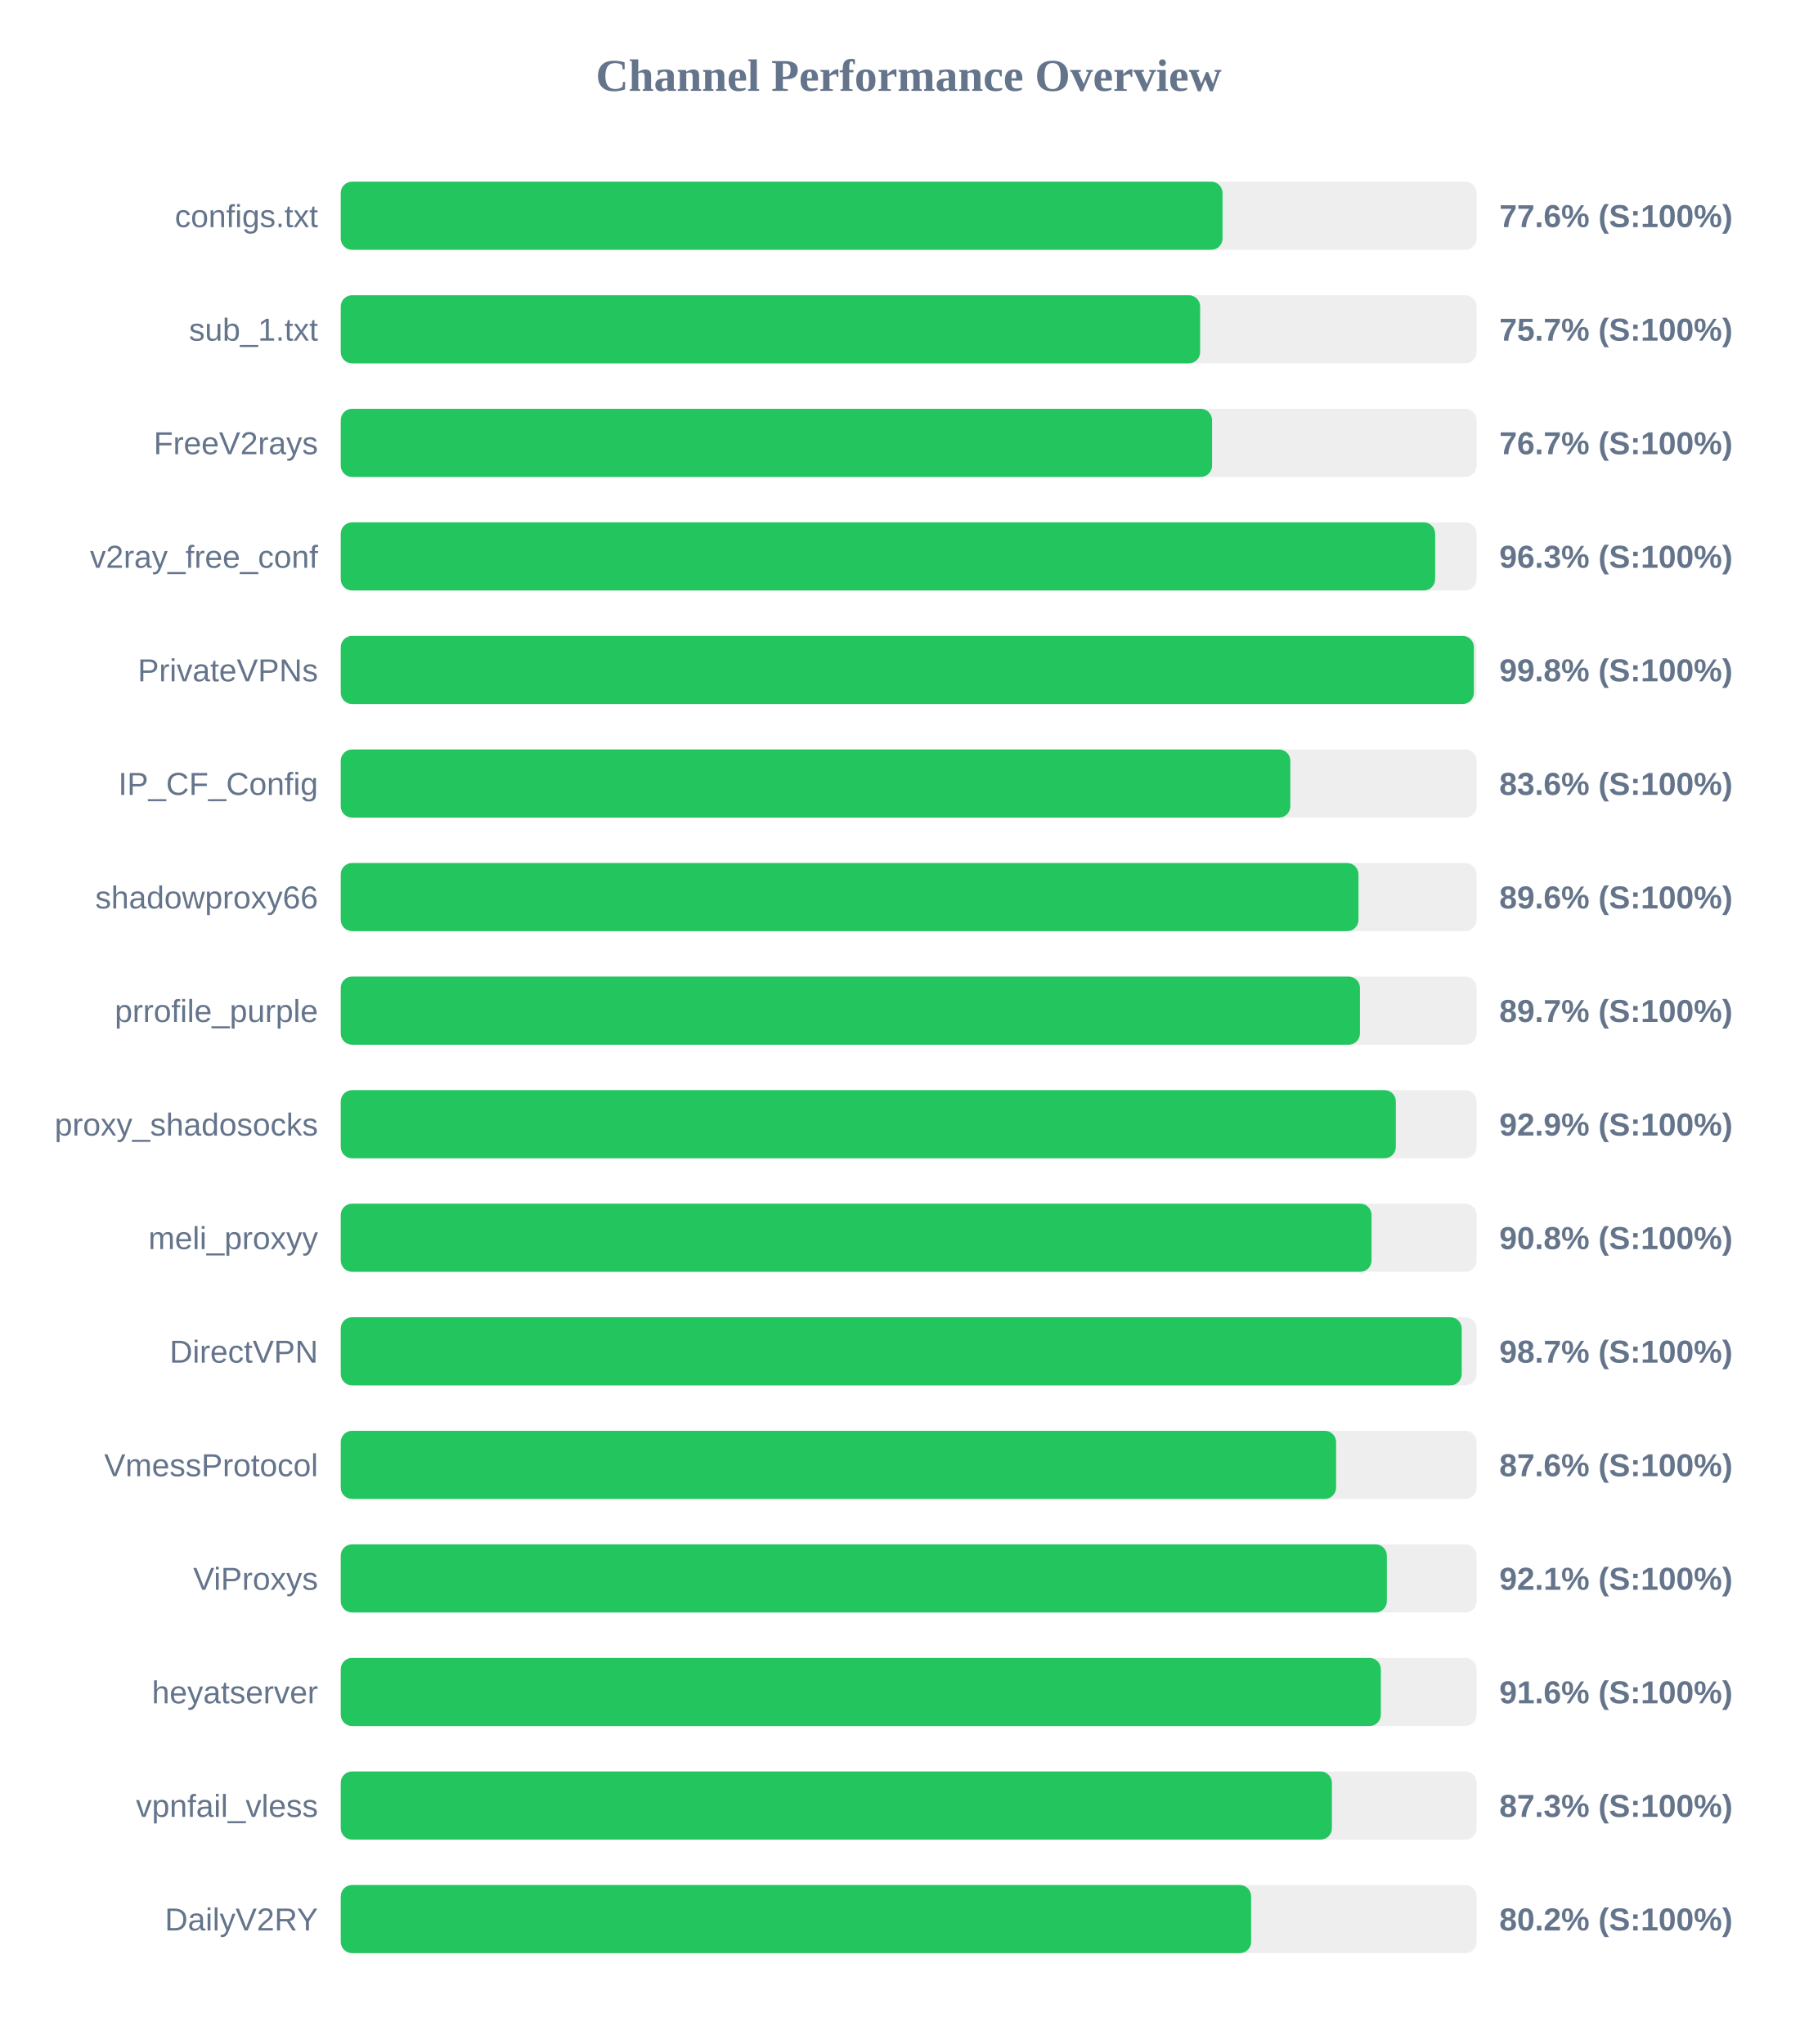
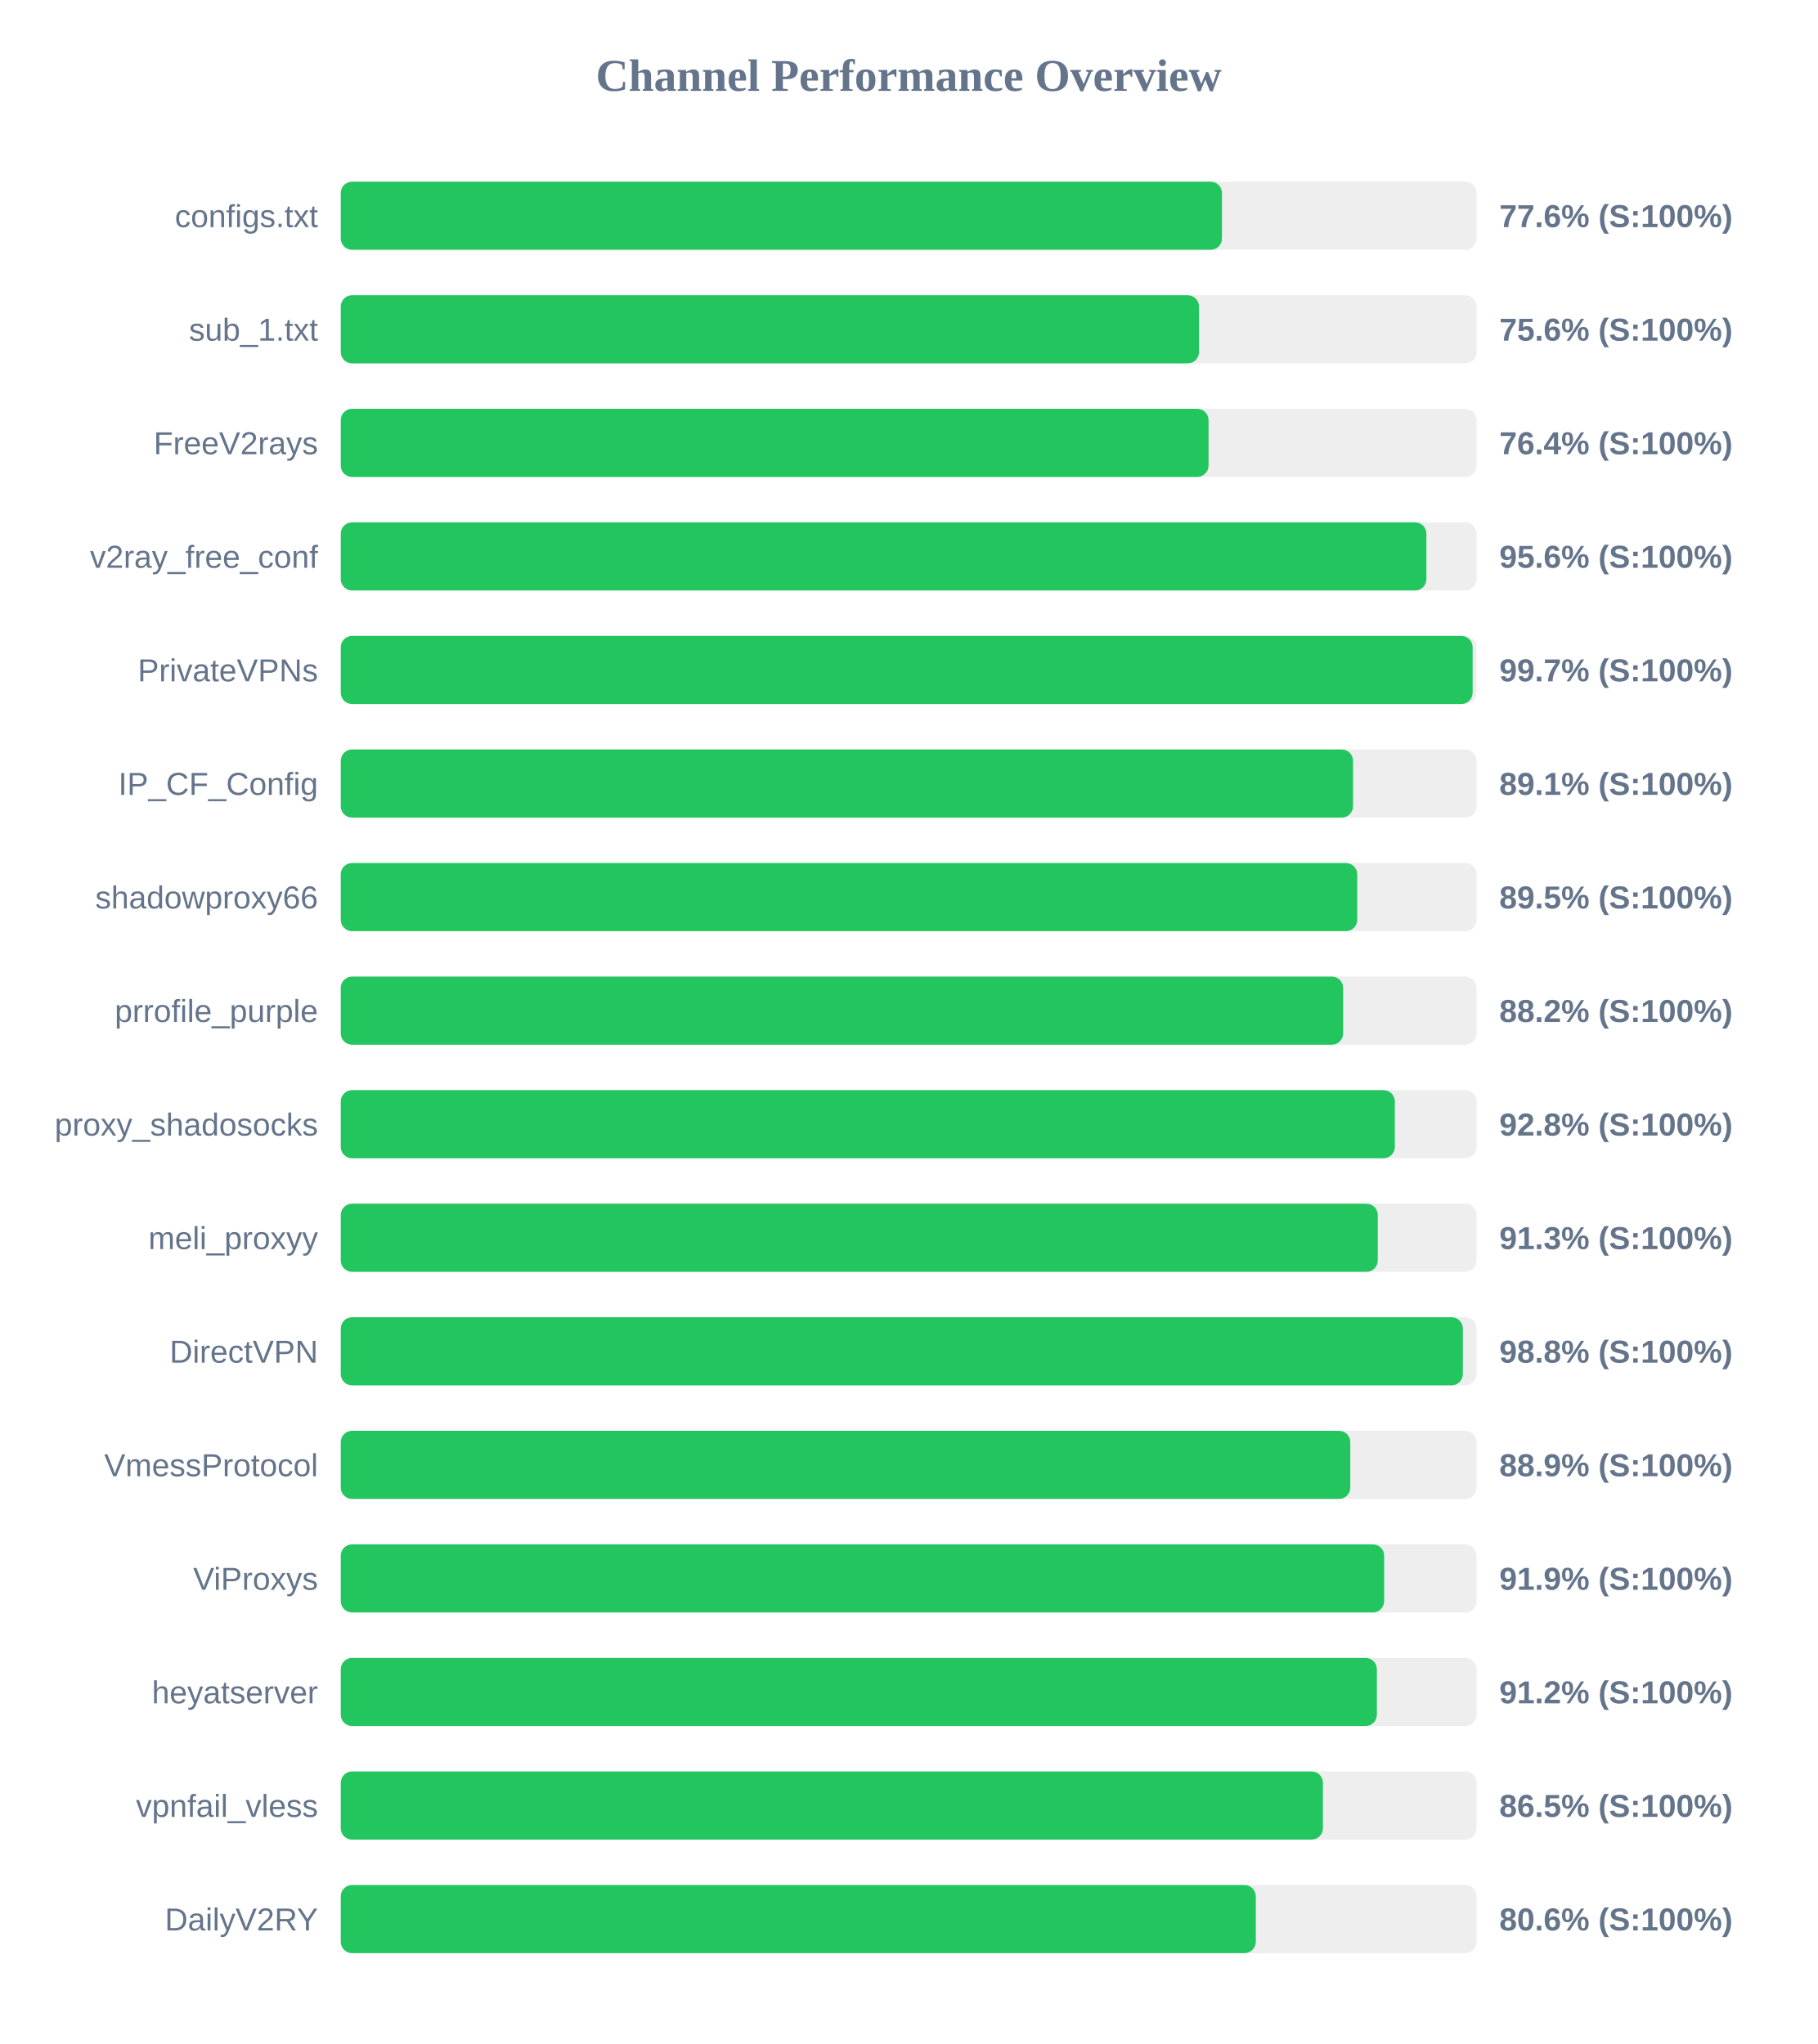
<svg xmlns="http://www.w3.org/2000/svg" width="800" height="900" version="1.1">
  <style>
        .row { font: 14px Arial; fill: #64748b; }
        .score { font: bold 14px Arial; fill: #64748b; }
    </style>
  <text x="400" y="40" text-anchor="middle" font-size="20px" font-weight="bold" fill="#64748b">Channel Performance Overview</text>
  <rect x="150" y="80" width="500" height="30" fill="#eee" rx="5" />
-   <rect x="150" y="80" width="388.15" height="30" fill="#22c55e" rx="5" />
+   <rect x="150" y="80" width="387.9" height="30" fill="#22c55e" rx="5" />
  <text x="140" y="100" text-anchor="end" class="row">configs.txt</text>
  <text x="660" y="100" text-anchor="start" class="score">77.6% (S:100%)</text>
  <rect x="150" y="130" width="500" height="30" fill="#eee" rx="5" />
-   <rect x="150" y="130" width="378.3" height="30" fill="#22c55e" rx="5" />
+   <rect x="150" y="130" width="377.8" height="30" fill="#22c55e" rx="5" />
  <text x="140" y="150" text-anchor="end" class="row">sub_1.txt</text>
-   <text x="660" y="150" text-anchor="start" class="score">75.7% (S:100%)</text>
+   <text x="660" y="150" text-anchor="start" class="score">75.6% (S:100%)</text>
  <rect x="150" y="180" width="500" height="30" fill="#eee" rx="5" />
-   <rect x="150" y="180" width="383.55" height="30" fill="#22c55e" rx="5" />
+   <rect x="150" y="180" width="382.0" height="30" fill="#22c55e" rx="5" />
  <text x="140" y="200" text-anchor="end" class="row">FreeV2rays</text>
-   <text x="660" y="200" text-anchor="start" class="score">76.7% (S:100%)</text>
+   <text x="660" y="200" text-anchor="start" class="score">76.4% (S:100%)</text>
  <rect x="150" y="230" width="500" height="30" fill="#eee" rx="5" />
-   <rect x="150" y="230" width="481.75" height="30" fill="#22c55e" rx="5" />
+   <rect x="150" y="230" width="477.9" height="30" fill="#22c55e" rx="5" />
  <text x="140" y="250" text-anchor="end" class="row">v2ray_free_conf</text>
-   <text x="660" y="250" text-anchor="start" class="score">96.3% (S:100%)</text>
+   <text x="660" y="250" text-anchor="start" class="score">95.6% (S:100%)</text>
  <rect x="150" y="280" width="500" height="30" fill="#eee" rx="5" />
-   <rect x="150" y="280" width="498.8" height="30" fill="#22c55e" rx="5" />
+   <rect x="150" y="280" width="498.25" height="30" fill="#22c55e" rx="5" />
  <text x="140" y="300" text-anchor="end" class="row">PrivateVPNs</text>
-   <text x="660" y="300" text-anchor="start" class="score">99.8% (S:100%)</text>
+   <text x="660" y="300" text-anchor="start" class="score">99.7% (S:100%)</text>
  <rect x="150" y="330" width="500" height="30" fill="#eee" rx="5" />
-   <rect x="150" y="330" width="418.0" height="30" fill="#22c55e" rx="5" />
+   <rect x="150" y="330" width="445.6" height="30" fill="#22c55e" rx="5" />
  <text x="140" y="350" text-anchor="end" class="row">IP_CF_Config</text>
-   <text x="660" y="350" text-anchor="start" class="score">83.6% (S:100%)</text>
+   <text x="660" y="350" text-anchor="start" class="score">89.1% (S:100%)</text>
  <rect x="150" y="380" width="500" height="30" fill="#eee" rx="5" />
-   <rect x="150" y="380" width="448.0" height="30" fill="#22c55e" rx="5" />
+   <rect x="150" y="380" width="447.45" height="30" fill="#22c55e" rx="5" />
  <text x="140" y="400" text-anchor="end" class="row">shadowproxy66</text>
-   <text x="660" y="400" text-anchor="start" class="score">89.6% (S:100%)</text>
+   <text x="660" y="400" text-anchor="start" class="score">89.5% (S:100%)</text>
  <rect x="150" y="430" width="500" height="30" fill="#eee" rx="5" />
-   <rect x="150" y="430" width="448.65" height="30" fill="#22c55e" rx="5" />
+   <rect x="150" y="430" width="441.25" height="30" fill="#22c55e" rx="5" />
  <text x="140" y="450" text-anchor="end" class="row">prrofile_purple</text>
-   <text x="660" y="450" text-anchor="start" class="score">89.7% (S:100%)</text>
+   <text x="660" y="450" text-anchor="start" class="score">88.2% (S:100%)</text>
  <rect x="150" y="480" width="500" height="30" fill="#eee" rx="5" />
-   <rect x="150" y="480" width="464.45" height="30" fill="#22c55e" rx="5" />
+   <rect x="150" y="480" width="464.0" height="30" fill="#22c55e" rx="5" />
  <text x="140" y="500" text-anchor="end" class="row">proxy_shadosocks</text>
-   <text x="660" y="500" text-anchor="start" class="score">92.9% (S:100%)</text>
+   <text x="660" y="500" text-anchor="start" class="score">92.8% (S:100%)</text>
  <rect x="150" y="530" width="500" height="30" fill="#eee" rx="5" />
-   <rect x="150" y="530" width="453.75" height="30" fill="#22c55e" rx="5" />
+   <rect x="150" y="530" width="456.5" height="30" fill="#22c55e" rx="5" />
  <text x="140" y="550" text-anchor="end" class="row">meli_proxyy</text>
-   <text x="660" y="550" text-anchor="start" class="score">90.8% (S:100%)</text>
+   <text x="660" y="550" text-anchor="start" class="score">91.3% (S:100%)</text>
  <rect x="150" y="580" width="500" height="30" fill="#eee" rx="5" />
-   <rect x="150" y="580" width="493.45" height="30" fill="#22c55e" rx="5" />
+   <rect x="150" y="580" width="493.95" height="30" fill="#22c55e" rx="5" />
  <text x="140" y="600" text-anchor="end" class="row">DirectVPN</text>
-   <text x="660" y="600" text-anchor="start" class="score">98.7% (S:100%)</text>
+   <text x="660" y="600" text-anchor="start" class="score">98.8% (S:100%)</text>
  <rect x="150" y="630" width="500" height="30" fill="#eee" rx="5" />
-   <rect x="150" y="630" width="438.15" height="30" fill="#22c55e" rx="5" />
+   <rect x="150" y="630" width="444.4" height="30" fill="#22c55e" rx="5" />
  <text x="140" y="650" text-anchor="end" class="row">VmessProtocol</text>
-   <text x="660" y="650" text-anchor="start" class="score">87.6% (S:100%)</text>
+   <text x="660" y="650" text-anchor="start" class="score">88.9% (S:100%)</text>
  <rect x="150" y="680" width="500" height="30" fill="#eee" rx="5" />
-   <rect x="150" y="680" width="460.5" height="30" fill="#22c55e" rx="5" />
+   <rect x="150" y="680" width="459.3" height="30" fill="#22c55e" rx="5" />
  <text x="140" y="700" text-anchor="end" class="row">ViProxys</text>
-   <text x="660" y="700" text-anchor="start" class="score">92.1% (S:100%)</text>
+   <text x="660" y="700" text-anchor="start" class="score">91.9% (S:100%)</text>
  <rect x="150" y="730" width="500" height="30" fill="#eee" rx="5" />
-   <rect x="150" y="730" width="457.85" height="30" fill="#22c55e" rx="5" />
+   <rect x="150" y="730" width="456.1" height="30" fill="#22c55e" rx="5" />
  <text x="140" y="750" text-anchor="end" class="row">heyatserver</text>
-   <text x="660" y="750" text-anchor="start" class="score">91.6% (S:100%)</text>
+   <text x="660" y="750" text-anchor="start" class="score">91.2% (S:100%)</text>
  <rect x="150" y="780" width="500" height="30" fill="#eee" rx="5" />
-   <rect x="150" y="780" width="436.3" height="30" fill="#22c55e" rx="5" />
+   <rect x="150" y="780" width="432.35" height="30" fill="#22c55e" rx="5" />
  <text x="140" y="800" text-anchor="end" class="row">vpnfail_vless</text>
-   <text x="660" y="800" text-anchor="start" class="score">87.3% (S:100%)</text>
+   <text x="660" y="800" text-anchor="start" class="score">86.5% (S:100%)</text>
  <rect x="150" y="830" width="500" height="30" fill="#eee" rx="5" />
-   <rect x="150" y="830" width="400.75" height="30" fill="#22c55e" rx="5" />
+   <rect x="150" y="830" width="402.8" height="30" fill="#22c55e" rx="5" />
  <text x="140" y="850" text-anchor="end" class="row">DailyV2RY</text>
-   <text x="660" y="850" text-anchor="start" class="score">80.2% (S:100%)</text>
+   <text x="660" y="850" text-anchor="start" class="score">80.6% (S:100%)</text>
</svg>
